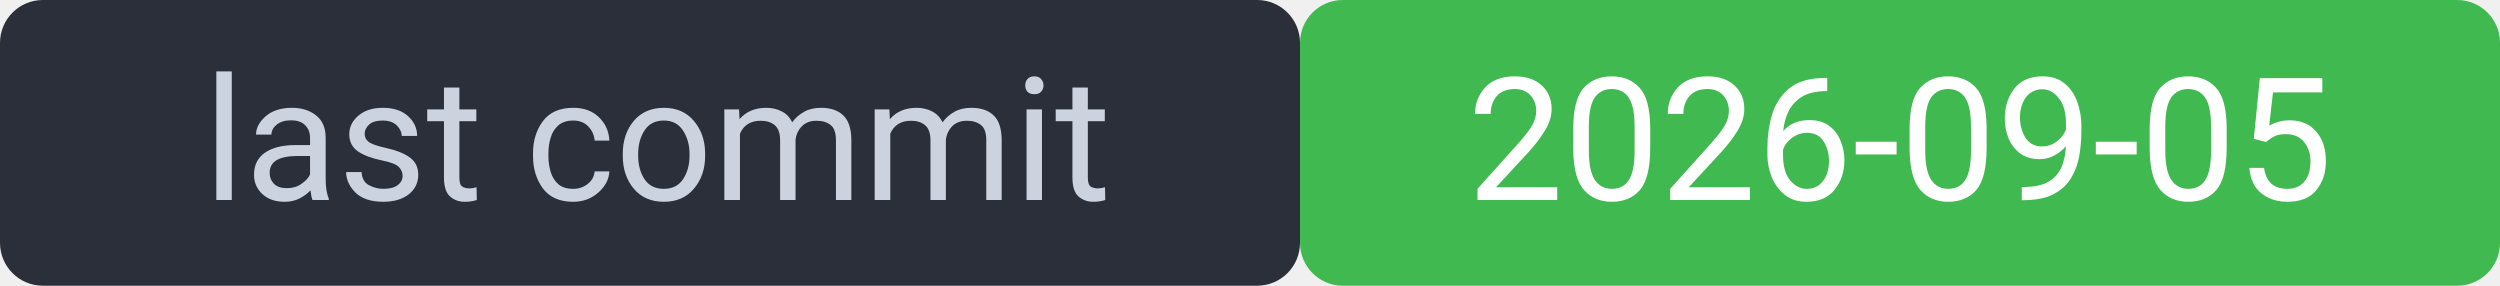
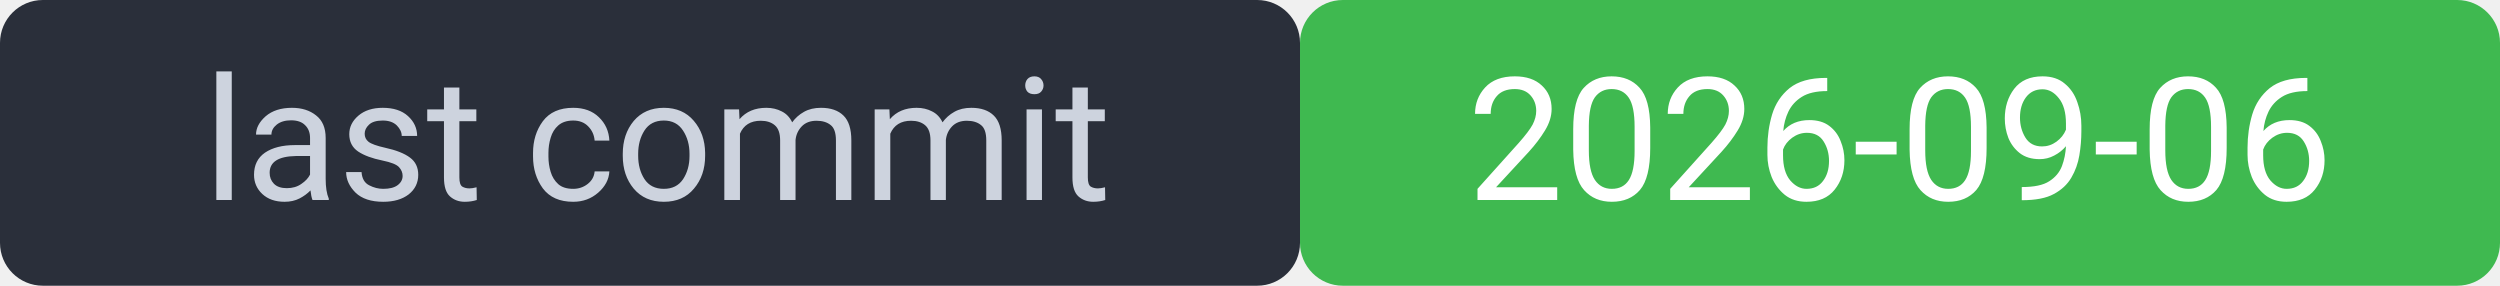
<svg xmlns="http://www.w3.org/2000/svg" width="175" height="20" viewBox="0 0 175 20" font-family="system-ui,Segoe UI,Roboto,sans-serif" font-size="12">
  <rect width="91" height="20" rx="3" fill="#2a2f3a" />
  <rect x="91" width="84" height="20" rx="3" fill="#3fb950" />
  <rect width="175" height="20" rx="3" fill="none" />
  <text x="46" y="14" fill="#cdd3de" text-anchor="middle">last commit</text>
-   <text x="133" y="14" fill="#ffffff" text-anchor="middle">2026-09-05</text>
+   <text x="133" y="14" fill="#ffffff" text-anchor="middle">2026-09-06</text>
</svg>
